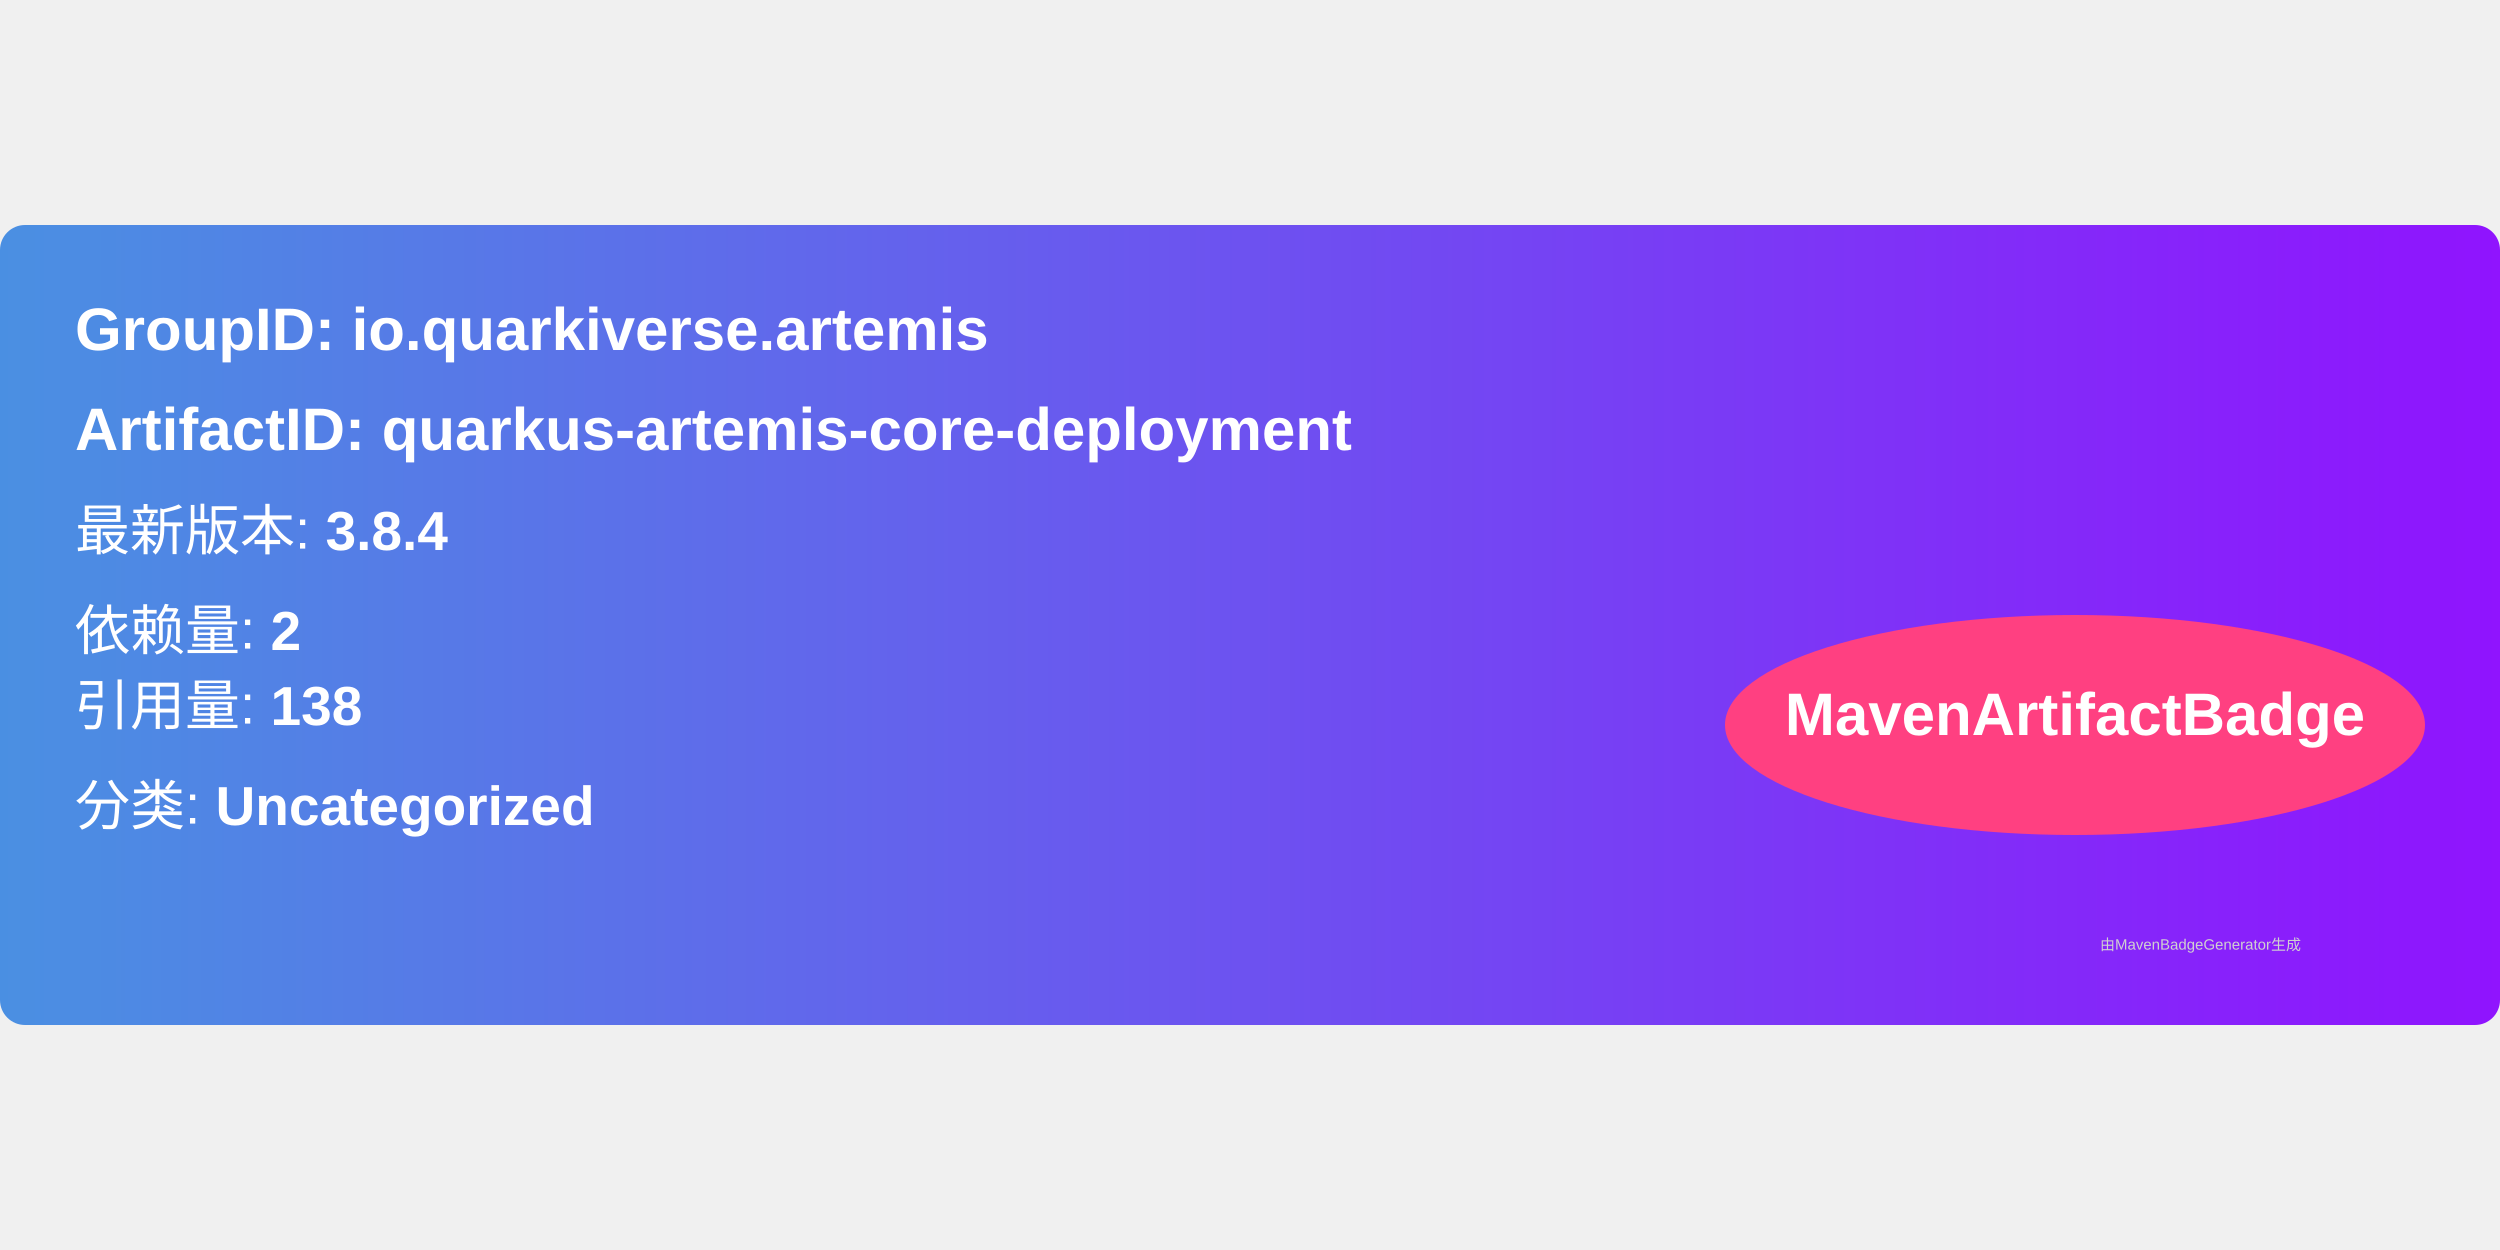
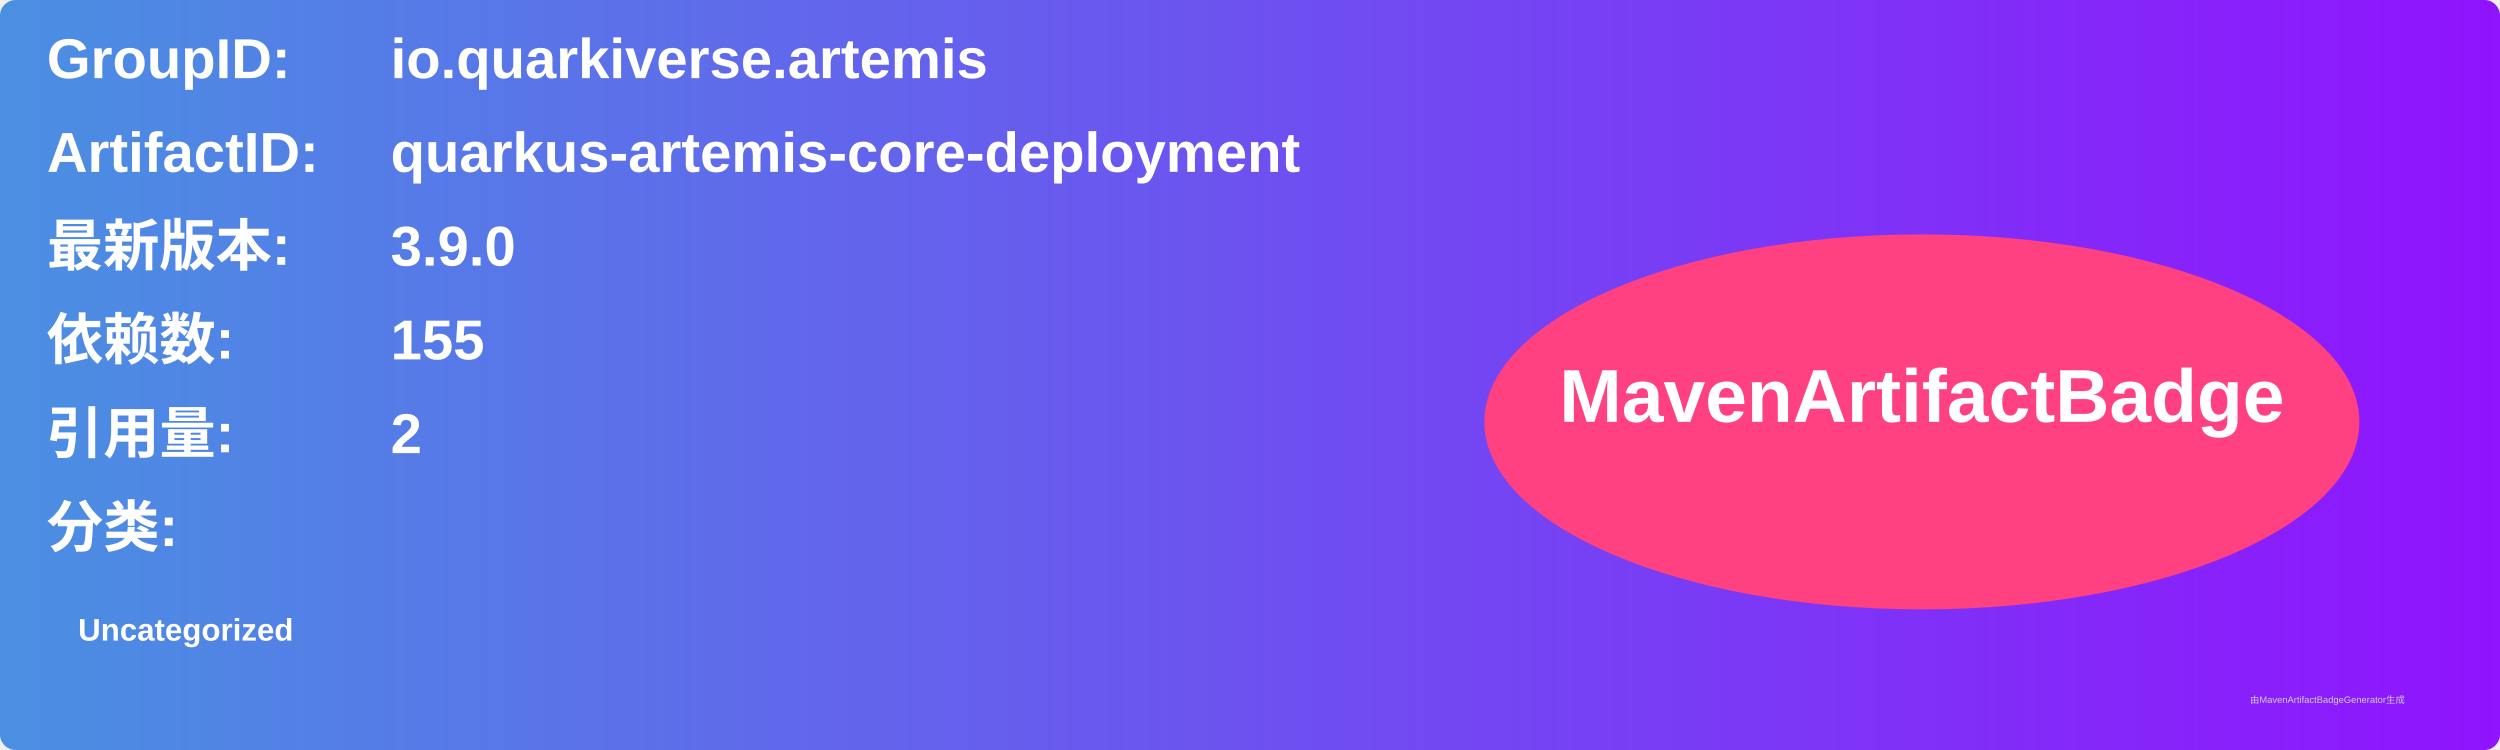
- <svg xmlns="http://www.w3.org/2000/svg" width="300" height="150" viewBox="0 0 500 160">
+ <svg xmlns="http://www.w3.org/2000/svg" width="800" height="240" viewBox="0 0 800 240">
  <linearGradient id="grad" x1="0%" y1="0%" x2="100%" y2="0%">
    <stop offset="0%" stop-color="#4a90e2" />
    <stop offset="100%" stop-color="#9013fe" />
  </linearGradient>
  <rect width="100%" height="100%" rx="5" ry="5" fill="url(#grad)" />
  <g transform="translate(15, 15)">
-     <text x="0" y="10" font-family="Arial" font-size="12" fill="white" font-weight="bold" width="260">
-       GroupID:   io.quarkiverse.artemis
+     <text x="0" y="10" font-family="Arial" font-size="18" fill="white" font-weight="bold" width="260">GroupID:</text>
+     <text x="110" y="10" font-family="Arial" font-size="18" fill="white" font-weight="bold" width="460">io.quarkiverse.artemis</text>
+     <text x="0" y="40" font-family="Arial" font-size="18" fill="white" font-weight="bold" width="260">ArtifactID:</text>
+     <text x="110" y="40" font-family="Arial" font-size="18" fill="white" font-weight="bold" width="460">quarkus-artemis-core-deployment</text>
+     <text x="0" y="70" font-family="Arial" font-size="18" fill="white" font-weight="bold">最新版本:</text>
+     <text x="110" y="70" font-family="Arial" font-size="18" fill="white" font-weight="bold">
+       <tspan font-weight="bold">3.9.0</tspan>
    </text>
-     <text x="0" y="30" font-family="Arial" font-size="12" fill="white" font-weight="bold" width="260">
-       ArtifactID: quarkus-artemis-core-deployment
+     <text x="0" y="100" font-family="Arial" font-size="18" fill="white" font-weight="bold">依赖数: </text>
+     <text x="110" y="100" font-family="Arial" font-size="18" fill="white">
+       <tspan font-weight="bold">155</tspan>
    </text>
-     <text x="0" y="50" font-family="Arial" font-size="11" fill="white">
-       最新版本: <tspan font-weight="bold">3.8.4</tspan>
+     <text x="0" y="130" font-family="Arial" font-size="18" fill="white" font-weight="bold">引用量: </text>
+     <text x="110" y="130" font-family="Arial" font-size="18" fill="white">
+       <tspan font-weight="bold">2</tspan>
    </text>
-     <text x="0" y="70" font-family="Arial" font-size="11" fill="white">
-       依赖量: <tspan font-weight="bold">2</tspan>
+     <text x="0" y="160" font-family="Arial" font-size="18" fill="white" font-weight="bold">分类:</text>
+     <text x="10" y="190" font-family="Arial" font-size="10" fill="white">
+       <tspan font-weight="bold">Uncategorized</tspan>
    </text>
-     <text x="0" y="85" font-family="Arial" font-size="11" fill="white">
-       引用量: <tspan font-weight="bold">138</tspan>
-     </text>
-     <text x="0" y="105" font-family="Arial" font-size="11" fill="white">
-       分类: <tspan font-weight="bold">Uncategorized</tspan>
-     </text>
-     <ellipse cx="400" cy="85" rx="70" ry="22" fill="#ff4081" />
-     <text x="400" y="87" text-anchor="middle" font-family="Arial" font-size="12" fill="white" font-weight="bold">MavenArtifactBadge</text>
+     <ellipse cx="600" cy="120" rx="140" ry="60" fill="#ff4081" />
+     <text x="600" y="120" text-anchor="middle" font-family="Arial" font-size="24" fill="white" font-weight="bold">MavenArtifactBadge</text>
  </g>
-   <text x="420" y="145" font-family="Arial" font-size="3" fill="#d0d0d0">
-     由MavenBadgeGenerator生成
-   </text>
+   <text x="720" y="225" font-family="Arial" font-size="3" fill="#d0d0d0">由MavenArtifactBadgeGenerator生成</text>
</svg>
